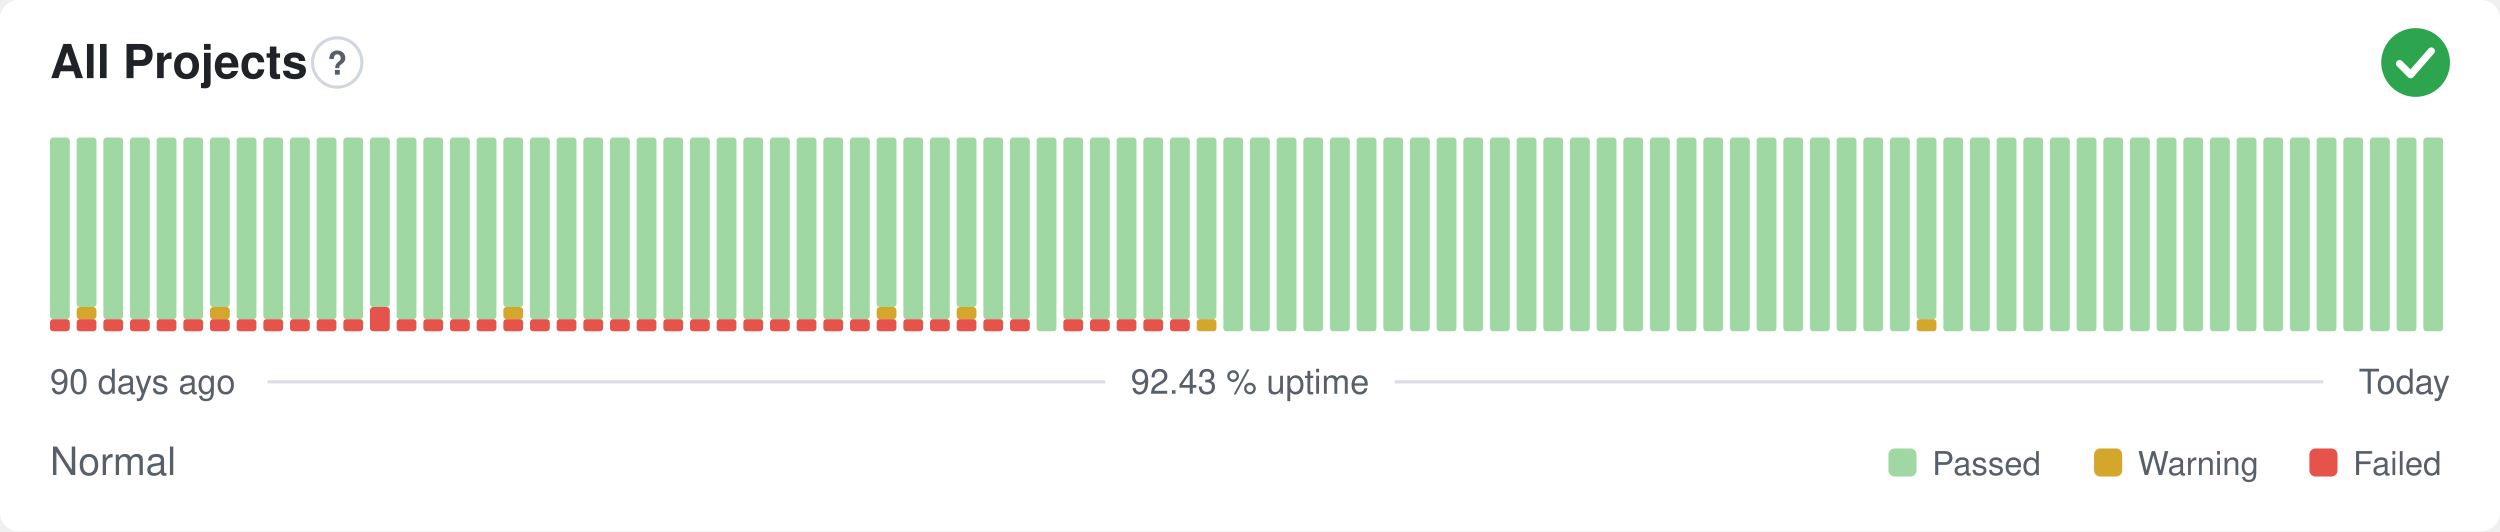
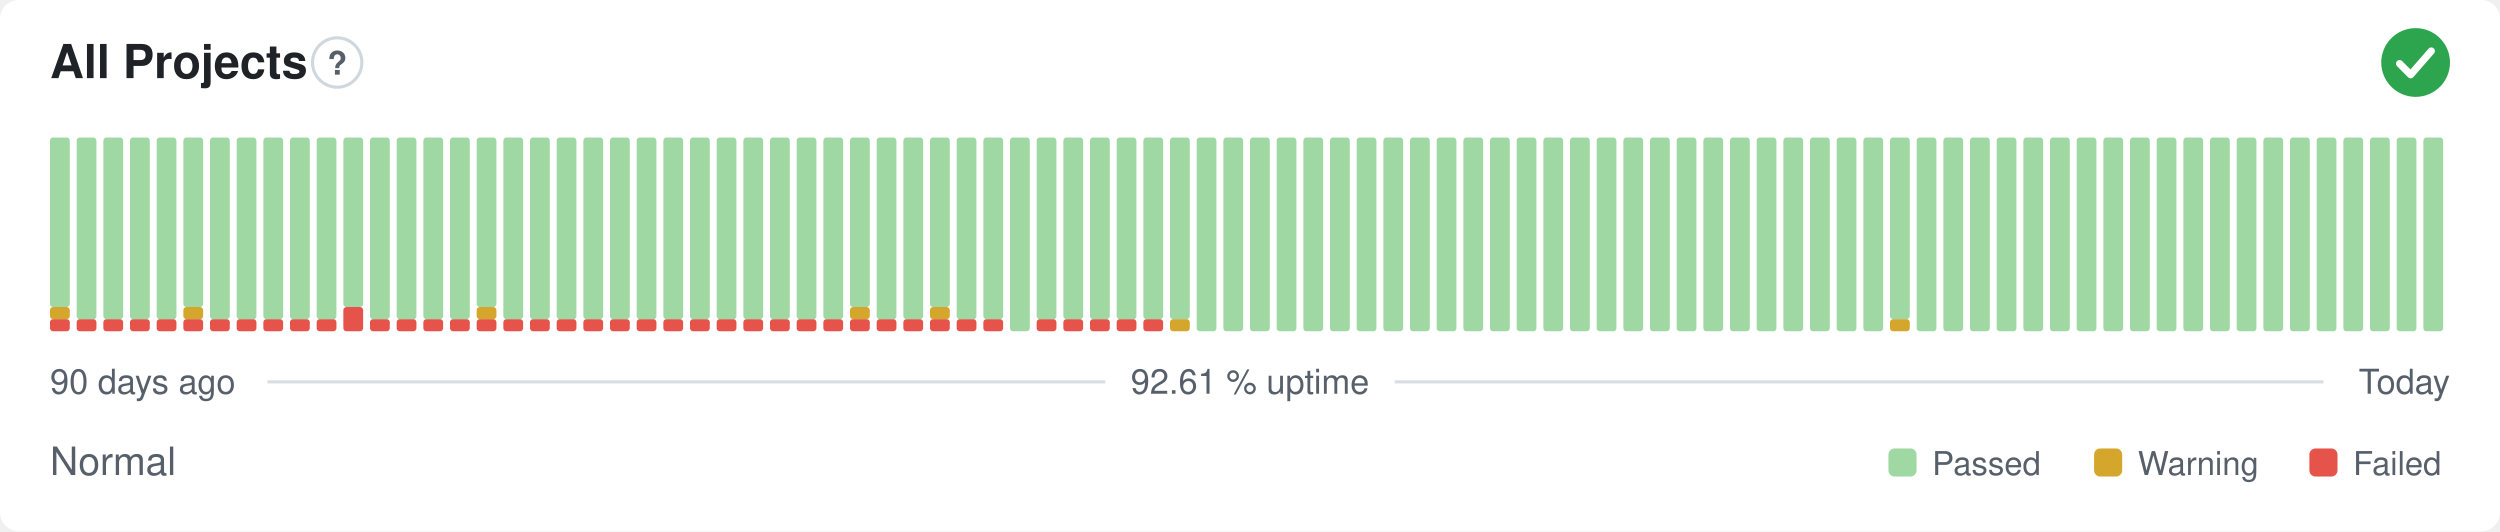
- <svg xmlns="http://www.w3.org/2000/svg" width="800" height="170" viewBox="0 0 800 170" role="img" aria-label="All Projects: Normal, 92.43 % uptime over the last 90 days" font-family="-apple-system,BlinkMacSystemFont,'Segoe UI',Helvetica,Arial,sans-serif">
+ <svg xmlns="http://www.w3.org/2000/svg" width="800" height="170" viewBox="0 0 800 170" role="img" aria-label="All Projects: Normal, 92.61 % uptime over the last 90 days" font-family="-apple-system,BlinkMacSystemFont,'Segoe UI',Helvetica,Arial,sans-serif">
  <style>
    @media (prefers-color-scheme: dark) {
      .bg { fill: #0d1117 }
      .title { fill: #e6edf3 }
      .muted { fill: #8b949e }
      .hint { stroke: #30363d }
      .rule { stroke: #30363d }
      .nodata { fill: #21262d }
    }
  </style>
  <rect class="bg" width="800" height="170" rx="6" fill="#ffffff" />
  <text class="title" x="16" y="25" font-size="15" font-weight="600" fill="#1f2328">All Projects</text>
  <circle class="hint" cx="107.9" cy="20" r="7.9" fill="none" stroke="#d0d7de" stroke-width="1" />
  <text class="muted" x="107.9" y="23.9" text-anchor="middle" font-size="10.4" font-weight="700" fill="#57606a">?</text>
  <circle cx="773" cy="20" r="11" fill="#2da44e" />
  <path d="M767.87 20.37l3.54 3.54 6.60 -7.58" fill="none" stroke="#fff" stroke-width="2.31" stroke-linecap="round" stroke-linejoin="round" />
  <rect x="16.00" y="102.13" width="6.33" height="3.88" rx="1" fill="#e5534b" />
-   <rect x="16.00" y="44.00" width="6.33" height="58.13" rx="1" fill="#9fd8a3" />
+   <rect x="16.00" y="98.25" width="6.33" height="3.88" rx="1" fill="#d4a72c" />
+   <rect x="16.00" y="44.00" width="6.33" height="54.25" rx="1" fill="#9fd8a3" />
  <rect x="24.53" y="102.13" width="6.33" height="3.88" rx="1" fill="#e5534b" />
-   <rect x="24.53" y="98.25" width="6.33" height="3.88" rx="1" fill="#d4a72c" />
-   <rect x="24.53" y="44.00" width="6.33" height="54.25" rx="1" fill="#9fd8a3" />
+   <rect x="24.53" y="44.00" width="6.33" height="58.13" rx="1" fill="#9fd8a3" />
  <rect x="33.07" y="102.13" width="6.33" height="3.88" rx="1" fill="#e5534b" />
  <rect x="33.07" y="44.00" width="6.33" height="58.13" rx="1" fill="#9fd8a3" />
  <rect x="41.60" y="102.13" width="6.33" height="3.88" rx="1" fill="#e5534b" />
  <rect x="41.60" y="44.00" width="6.33" height="58.13" rx="1" fill="#9fd8a3" />
  <rect x="50.13" y="102.13" width="6.33" height="3.88" rx="1" fill="#e5534b" />
  <rect x="50.13" y="44.00" width="6.33" height="58.13" rx="1" fill="#9fd8a3" />
  <rect x="58.67" y="102.13" width="6.33" height="3.88" rx="1" fill="#e5534b" />
-   <rect x="58.67" y="44.00" width="6.33" height="58.13" rx="1" fill="#9fd8a3" />
+   <rect x="58.67" y="98.25" width="6.33" height="3.88" rx="1" fill="#d4a72c" />
+   <rect x="58.67" y="44.00" width="6.33" height="54.25" rx="1" fill="#9fd8a3" />
  <rect x="67.20" y="102.13" width="6.33" height="3.88" rx="1" fill="#e5534b" />
-   <rect x="67.20" y="98.25" width="6.33" height="3.88" rx="1" fill="#d4a72c" />
-   <rect x="67.20" y="44.00" width="6.33" height="54.25" rx="1" fill="#9fd8a3" />
+   <rect x="67.20" y="44.00" width="6.33" height="58.13" rx="1" fill="#9fd8a3" />
  <rect x="75.73" y="102.13" width="6.33" height="3.88" rx="1" fill="#e5534b" />
  <rect x="75.73" y="44.00" width="6.33" height="58.13" rx="1" fill="#9fd8a3" />
  <rect x="84.27" y="102.13" width="6.33" height="3.88" rx="1" fill="#e5534b" />
  <rect x="84.27" y="44.00" width="6.33" height="58.13" rx="1" fill="#9fd8a3" />
  <rect x="92.80" y="102.13" width="6.33" height="3.88" rx="1" fill="#e5534b" />
  <rect x="92.80" y="44.00" width="6.33" height="58.13" rx="1" fill="#9fd8a3" />
  <rect x="101.33" y="102.13" width="6.33" height="3.88" rx="1" fill="#e5534b" />
  <rect x="101.33" y="44.00" width="6.33" height="58.13" rx="1" fill="#9fd8a3" />
-   <rect x="109.87" y="102.13" width="6.33" height="3.88" rx="1" fill="#e5534b" />
-   <rect x="109.87" y="44.00" width="6.33" height="58.13" rx="1" fill="#9fd8a3" />
-   <rect x="118.40" y="98.25" width="6.33" height="7.75" rx="1" fill="#e5534b" />
-   <rect x="118.40" y="44.00" width="6.33" height="54.25" rx="1" fill="#9fd8a3" />
+   <rect x="109.87" y="98.25" width="6.33" height="7.75" rx="1" fill="#e5534b" />
+   <rect x="109.87" y="44.00" width="6.33" height="54.25" rx="1" fill="#9fd8a3" />
+   <rect x="118.40" y="102.13" width="6.33" height="3.88" rx="1" fill="#e5534b" />
+   <rect x="118.40" y="44.00" width="6.33" height="58.13" rx="1" fill="#9fd8a3" />
  <rect x="126.93" y="102.13" width="6.33" height="3.88" rx="1" fill="#e5534b" />
  <rect x="126.93" y="44.00" width="6.33" height="58.13" rx="1" fill="#9fd8a3" />
  <rect x="135.47" y="102.13" width="6.33" height="3.88" rx="1" fill="#e5534b" />
  <rect x="135.47" y="44.00" width="6.33" height="58.13" rx="1" fill="#9fd8a3" />
  <rect x="144.00" y="102.13" width="6.33" height="3.88" rx="1" fill="#e5534b" />
  <rect x="144.00" y="44.00" width="6.33" height="58.13" rx="1" fill="#9fd8a3" />
  <rect x="152.53" y="102.13" width="6.33" height="3.88" rx="1" fill="#e5534b" />
-   <rect x="152.53" y="44.00" width="6.33" height="58.13" rx="1" fill="#9fd8a3" />
+   <rect x="152.53" y="98.25" width="6.33" height="3.88" rx="1" fill="#d4a72c" />
+   <rect x="152.53" y="44.00" width="6.33" height="54.25" rx="1" fill="#9fd8a3" />
  <rect x="161.07" y="102.13" width="6.33" height="3.88" rx="1" fill="#e5534b" />
-   <rect x="161.07" y="98.25" width="6.33" height="3.88" rx="1" fill="#d4a72c" />
-   <rect x="161.07" y="44.00" width="6.33" height="54.25" rx="1" fill="#9fd8a3" />
+   <rect x="161.07" y="44.00" width="6.33" height="58.13" rx="1" fill="#9fd8a3" />
  <rect x="169.60" y="102.13" width="6.33" height="3.88" rx="1" fill="#e5534b" />
  <rect x="169.60" y="44.00" width="6.33" height="58.13" rx="1" fill="#9fd8a3" />
  <rect x="178.13" y="102.13" width="6.33" height="3.88" rx="1" fill="#e5534b" />
  <rect x="178.13" y="44.00" width="6.33" height="58.13" rx="1" fill="#9fd8a3" />
  <rect x="186.67" y="102.13" width="6.33" height="3.88" rx="1" fill="#e5534b" />
  <rect x="186.67" y="44.00" width="6.33" height="58.13" rx="1" fill="#9fd8a3" />
  <rect x="195.20" y="102.13" width="6.33" height="3.88" rx="1" fill="#e5534b" />
  <rect x="195.20" y="44.00" width="6.33" height="58.13" rx="1" fill="#9fd8a3" />
  <rect x="203.73" y="102.13" width="6.33" height="3.88" rx="1" fill="#e5534b" />
  <rect x="203.73" y="44.00" width="6.33" height="58.13" rx="1" fill="#9fd8a3" />
  <rect x="212.27" y="102.13" width="6.33" height="3.88" rx="1" fill="#e5534b" />
  <rect x="212.27" y="44.00" width="6.33" height="58.13" rx="1" fill="#9fd8a3" />
  <rect x="220.80" y="102.13" width="6.33" height="3.88" rx="1" fill="#e5534b" />
  <rect x="220.80" y="44.00" width="6.33" height="58.13" rx="1" fill="#9fd8a3" />
  <rect x="229.33" y="102.13" width="6.33" height="3.88" rx="1" fill="#e5534b" />
  <rect x="229.33" y="44.00" width="6.33" height="58.13" rx="1" fill="#9fd8a3" />
  <rect x="237.87" y="102.13" width="6.33" height="3.88" rx="1" fill="#e5534b" />
  <rect x="237.87" y="44.00" width="6.33" height="58.13" rx="1" fill="#9fd8a3" />
  <rect x="246.40" y="102.13" width="6.33" height="3.88" rx="1" fill="#e5534b" />
  <rect x="246.40" y="44.00" width="6.33" height="58.13" rx="1" fill="#9fd8a3" />
  <rect x="254.93" y="102.13" width="6.33" height="3.88" rx="1" fill="#e5534b" />
  <rect x="254.93" y="44.00" width="6.33" height="58.13" rx="1" fill="#9fd8a3" />
  <rect x="263.47" y="102.13" width="6.33" height="3.88" rx="1" fill="#e5534b" />
  <rect x="263.47" y="44.00" width="6.33" height="58.13" rx="1" fill="#9fd8a3" />
  <rect x="272.00" y="102.13" width="6.33" height="3.88" rx="1" fill="#e5534b" />
-   <rect x="272.00" y="44.00" width="6.33" height="58.13" rx="1" fill="#9fd8a3" />
+   <rect x="272.00" y="98.25" width="6.33" height="3.88" rx="1" fill="#d4a72c" />
+   <rect x="272.00" y="44.00" width="6.33" height="54.25" rx="1" fill="#9fd8a3" />
  <rect x="280.53" y="102.13" width="6.33" height="3.88" rx="1" fill="#e5534b" />
-   <rect x="280.53" y="98.25" width="6.33" height="3.88" rx="1" fill="#d4a72c" />
-   <rect x="280.53" y="44.00" width="6.33" height="54.25" rx="1" fill="#9fd8a3" />
+   <rect x="280.53" y="44.00" width="6.33" height="58.13" rx="1" fill="#9fd8a3" />
  <rect x="289.07" y="102.13" width="6.33" height="3.88" rx="1" fill="#e5534b" />
  <rect x="289.07" y="44.00" width="6.33" height="58.13" rx="1" fill="#9fd8a3" />
  <rect x="297.60" y="102.13" width="6.33" height="3.88" rx="1" fill="#e5534b" />
-   <rect x="297.60" y="44.00" width="6.33" height="58.13" rx="1" fill="#9fd8a3" />
+   <rect x="297.60" y="98.25" width="6.33" height="3.88" rx="1" fill="#d4a72c" />
+   <rect x="297.60" y="44.00" width="6.33" height="54.25" rx="1" fill="#9fd8a3" />
  <rect x="306.13" y="102.13" width="6.33" height="3.88" rx="1" fill="#e5534b" />
-   <rect x="306.13" y="98.25" width="6.33" height="3.88" rx="1" fill="#d4a72c" />
-   <rect x="306.13" y="44.00" width="6.33" height="54.25" rx="1" fill="#9fd8a3" />
+   <rect x="306.13" y="44.00" width="6.33" height="58.13" rx="1" fill="#9fd8a3" />
  <rect x="314.67" y="102.13" width="6.33" height="3.88" rx="1" fill="#e5534b" />
  <rect x="314.67" y="44.00" width="6.33" height="58.13" rx="1" fill="#9fd8a3" />
-   <rect x="323.20" y="102.13" width="6.33" height="3.88" rx="1" fill="#e5534b" />
-   <rect x="323.20" y="44.00" width="6.33" height="58.13" rx="1" fill="#9fd8a3" />
-   <rect x="331.73" y="44.00" width="6.33" height="62.00" rx="1" fill="#9fd8a3" />
+   <rect x="323.20" y="44.00" width="6.33" height="62.00" rx="1" fill="#9fd8a3" />
+   <rect x="331.73" y="102.13" width="6.33" height="3.88" rx="1" fill="#e5534b" />
+   <rect x="331.73" y="44.00" width="6.33" height="58.13" rx="1" fill="#9fd8a3" />
  <rect x="340.27" y="102.13" width="6.33" height="3.88" rx="1" fill="#e5534b" />
  <rect x="340.27" y="44.00" width="6.33" height="58.13" rx="1" fill="#9fd8a3" />
  <rect x="348.80" y="102.13" width="6.33" height="3.88" rx="1" fill="#e5534b" />
  <rect x="348.80" y="44.00" width="6.33" height="58.13" rx="1" fill="#9fd8a3" />
  <rect x="357.33" y="102.13" width="6.33" height="3.88" rx="1" fill="#e5534b" />
  <rect x="357.33" y="44.00" width="6.33" height="58.13" rx="1" fill="#9fd8a3" />
  <rect x="365.87" y="102.13" width="6.33" height="3.88" rx="1" fill="#e5534b" />
  <rect x="365.87" y="44.00" width="6.33" height="58.13" rx="1" fill="#9fd8a3" />
-   <rect x="374.40" y="102.13" width="6.33" height="3.88" rx="1" fill="#e5534b" />
+   <rect x="374.40" y="102.13" width="6.33" height="3.88" rx="1" fill="#d4a72c" />
  <rect x="374.40" y="44.00" width="6.33" height="58.13" rx="1" fill="#9fd8a3" />
-   <rect x="382.93" y="102.13" width="6.33" height="3.88" rx="1" fill="#d4a72c" />
-   <rect x="382.93" y="44.00" width="6.33" height="58.13" rx="1" fill="#9fd8a3" />
+   <rect x="382.93" y="44.00" width="6.33" height="62.00" rx="1" fill="#9fd8a3" />
  <rect x="391.47" y="44.00" width="6.33" height="62.00" rx="1" fill="#9fd8a3" />
  <rect x="400.00" y="44.00" width="6.33" height="62.00" rx="1" fill="#9fd8a3" />
  <rect x="408.53" y="44.00" width="6.33" height="62.00" rx="1" fill="#9fd8a3" />
  <rect x="417.07" y="44.00" width="6.33" height="62.00" rx="1" fill="#9fd8a3" />
  <rect x="425.60" y="44.00" width="6.33" height="62.00" rx="1" fill="#9fd8a3" />
  <rect x="434.13" y="44.00" width="6.33" height="62.00" rx="1" fill="#9fd8a3" />
  <rect x="442.67" y="44.00" width="6.33" height="62.00" rx="1" fill="#9fd8a3" />
  <rect x="451.20" y="44.00" width="6.33" height="62.00" rx="1" fill="#9fd8a3" />
  <rect x="459.73" y="44.00" width="6.33" height="62.00" rx="1" fill="#9fd8a3" />
  <rect x="468.27" y="44.00" width="6.33" height="62.00" rx="1" fill="#9fd8a3" />
  <rect x="476.80" y="44.00" width="6.33" height="62.00" rx="1" fill="#9fd8a3" />
  <rect x="485.33" y="44.00" width="6.33" height="62.00" rx="1" fill="#9fd8a3" />
  <rect x="493.87" y="44.00" width="6.33" height="62.00" rx="1" fill="#9fd8a3" />
  <rect x="502.40" y="44.00" width="6.33" height="62.00" rx="1" fill="#9fd8a3" />
  <rect x="510.93" y="44.00" width="6.33" height="62.00" rx="1" fill="#9fd8a3" />
  <rect x="519.47" y="44.00" width="6.33" height="62.00" rx="1" fill="#9fd8a3" />
  <rect x="528.00" y="44.00" width="6.33" height="62.00" rx="1" fill="#9fd8a3" />
  <rect x="536.53" y="44.00" width="6.33" height="62.00" rx="1" fill="#9fd8a3" />
  <rect x="545.07" y="44.00" width="6.33" height="62.00" rx="1" fill="#9fd8a3" />
  <rect x="553.60" y="44.00" width="6.33" height="62.00" rx="1" fill="#9fd8a3" />
  <rect x="562.13" y="44.00" width="6.33" height="62.00" rx="1" fill="#9fd8a3" />
  <rect x="570.67" y="44.00" width="6.33" height="62.00" rx="1" fill="#9fd8a3" />
  <rect x="579.20" y="44.00" width="6.33" height="62.00" rx="1" fill="#9fd8a3" />
  <rect x="587.73" y="44.00" width="6.33" height="62.00" rx="1" fill="#9fd8a3" />
  <rect x="596.27" y="44.00" width="6.33" height="62.00" rx="1" fill="#9fd8a3" />
-   <rect x="604.80" y="44.00" width="6.33" height="62.00" rx="1" fill="#9fd8a3" />
-   <rect x="613.33" y="102.13" width="6.33" height="3.88" rx="1" fill="#d4a72c" />
-   <rect x="613.33" y="44.00" width="6.33" height="58.13" rx="1" fill="#9fd8a3" />
+   <rect x="604.80" y="102.13" width="6.33" height="3.88" rx="1" fill="#d4a72c" />
+   <rect x="604.80" y="44.00" width="6.33" height="58.13" rx="1" fill="#9fd8a3" />
+   <rect x="613.33" y="44.00" width="6.33" height="62.00" rx="1" fill="#9fd8a3" />
  <rect x="621.87" y="44.00" width="6.33" height="62.00" rx="1" fill="#9fd8a3" />
  <rect x="630.40" y="44.00" width="6.33" height="62.00" rx="1" fill="#9fd8a3" />
  <rect x="638.93" y="44.00" width="6.33" height="62.00" rx="1" fill="#9fd8a3" />
  <rect x="647.47" y="44.00" width="6.33" height="62.00" rx="1" fill="#9fd8a3" />
  <rect x="656.00" y="44.00" width="6.33" height="62.00" rx="1" fill="#9fd8a3" />
  <rect x="664.53" y="44.00" width="6.33" height="62.00" rx="1" fill="#9fd8a3" />
  <rect x="673.07" y="44.00" width="6.33" height="62.00" rx="1" fill="#9fd8a3" />
  <rect x="681.60" y="44.00" width="6.33" height="62.00" rx="1" fill="#9fd8a3" />
  <rect x="690.13" y="44.00" width="6.33" height="62.00" rx="1" fill="#9fd8a3" />
  <rect x="698.67" y="44.00" width="6.33" height="62.00" rx="1" fill="#9fd8a3" />
  <rect x="707.20" y="44.00" width="6.33" height="62.00" rx="1" fill="#9fd8a3" />
  <rect x="715.73" y="44.00" width="6.33" height="62.00" rx="1" fill="#9fd8a3" />
  <rect x="724.27" y="44.00" width="6.33" height="62.00" rx="1" fill="#9fd8a3" />
  <rect x="732.80" y="44.00" width="6.33" height="62.00" rx="1" fill="#9fd8a3" />
  <rect x="741.33" y="44.00" width="6.33" height="62.00" rx="1" fill="#9fd8a3" />
  <rect x="749.87" y="44.00" width="6.33" height="62.00" rx="1" fill="#9fd8a3" />
  <rect x="758.40" y="44.00" width="6.33" height="62.00" rx="1" fill="#9fd8a3" />
  <rect x="766.93" y="44.00" width="6.33" height="62.00" rx="1" fill="#9fd8a3" />
  <rect x="775.47" y="44.00" width="6.33" height="62.00" rx="1" fill="#9fd8a3" />
  <text class="muted" x="16" y="126" font-size="11" fill="#57606a">90 days ago</text>
-   <text class="muted" x="400" y="126" text-anchor="middle" font-size="11" fill="#57606a">92.43 % uptime</text>
+   <text class="muted" x="400" y="126" text-anchor="middle" font-size="11" fill="#57606a">92.61 % uptime</text>
  <text class="muted" x="784" y="126" text-anchor="end" font-size="11" fill="#57606a">Today</text>
  <line class="rule" x1="85.6" y1="122.2" x2="353.7" y2="122.2" stroke="#d8dee4" stroke-width="1" />
  <line class="rule" x1="446.3" y1="122.2" x2="743.5" y2="122.2" stroke="#d8dee4" stroke-width="1" />
  <text class="muted" x="16" y="152" font-size="12.5" fill="#57606a">Normal</text>
  <rect x="604.3" y="143.5" width="9.0" height="9.0" rx="2" fill="#9fd8a3" />
  <text class="muted" x="618.3" y="152" font-size="10.5" fill="#57606a">Passed</text>
  <rect x="670.1" y="143.5" width="9.0" height="9.0" rx="2" fill="#d4a72c" />
  <text class="muted" x="684.1" y="152" font-size="10.5" fill="#57606a">Warning</text>
  <rect x="739.0" y="143.5" width="9.0" height="9.0" rx="2" fill="#e5534b" />
  <text class="muted" x="753.0" y="152" font-size="10.5" fill="#57606a">Failed</text>
</svg>
